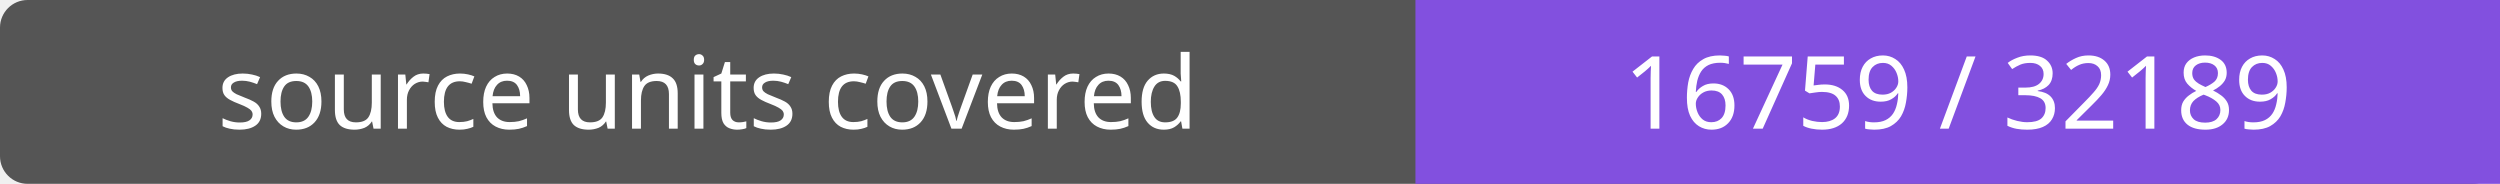
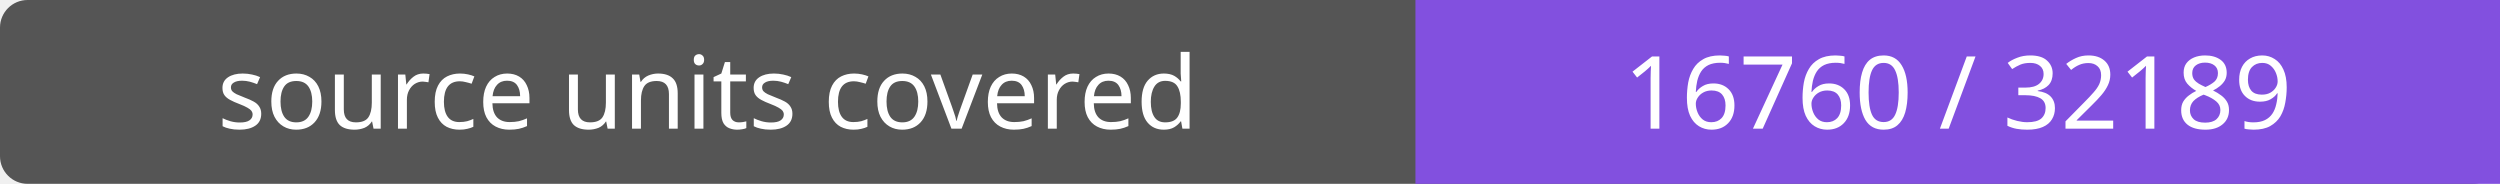
- <svg xmlns="http://www.w3.org/2000/svg" width="272" height="20" role="img" aria-label="source units covered: 16759 / 32189">
+ <svg xmlns="http://www.w3.org/2000/svg" width="272" height="20" role="img" aria-label="source units covered: 16760 / 32189">
  <rect width="272" height="20" rx="3" fill="#555" />
  <path fill="#8250df" d="M154 0h118v20H154z" />
  <g fill="#fff" text-anchor="middle" font-family="Verdana,sans-serif" font-size="11">
    <text x="77.0" y="14">source units covered</text>
-     <text x="213.0" y="14">16759 / 32189</text>
+     <text x="213.0" y="14">16760 / 32189</text>
  </g>
</svg>
